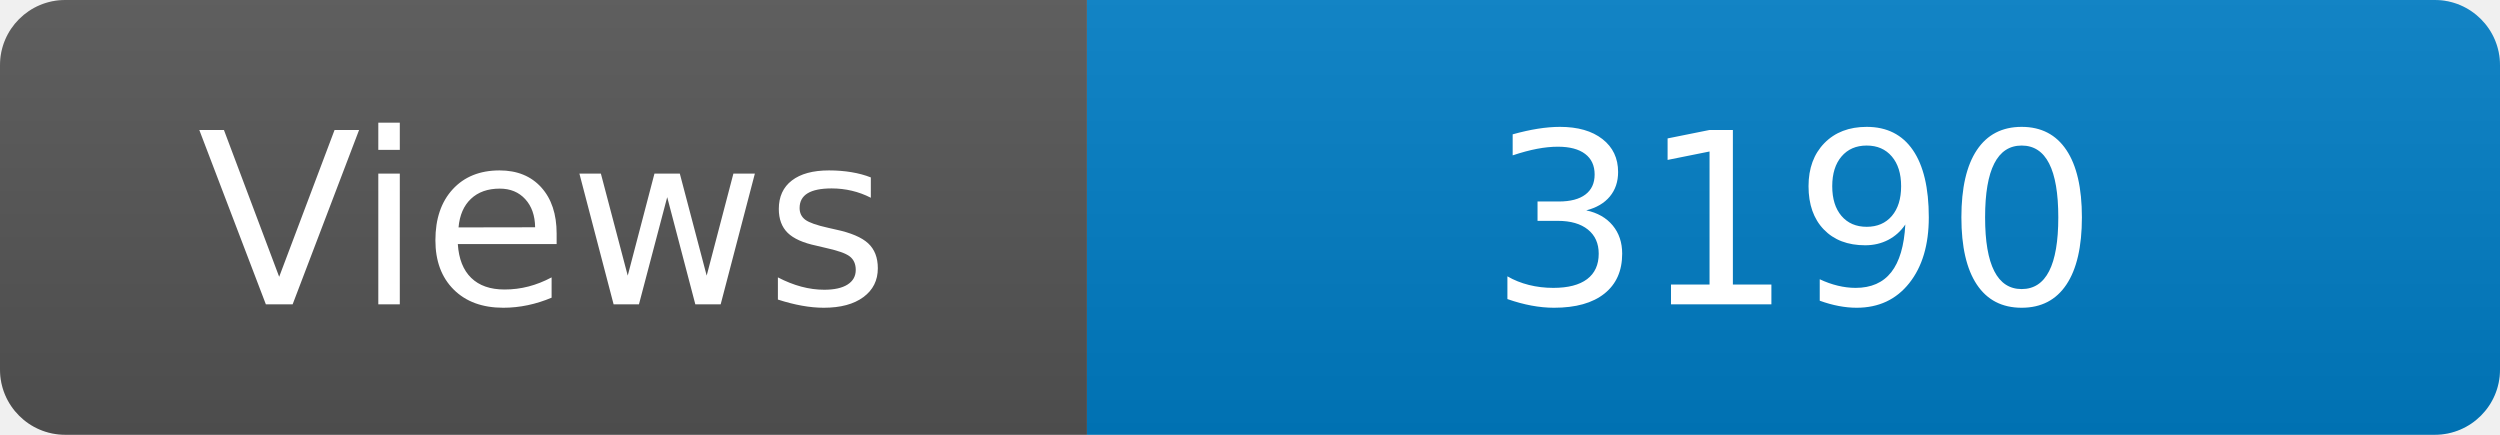
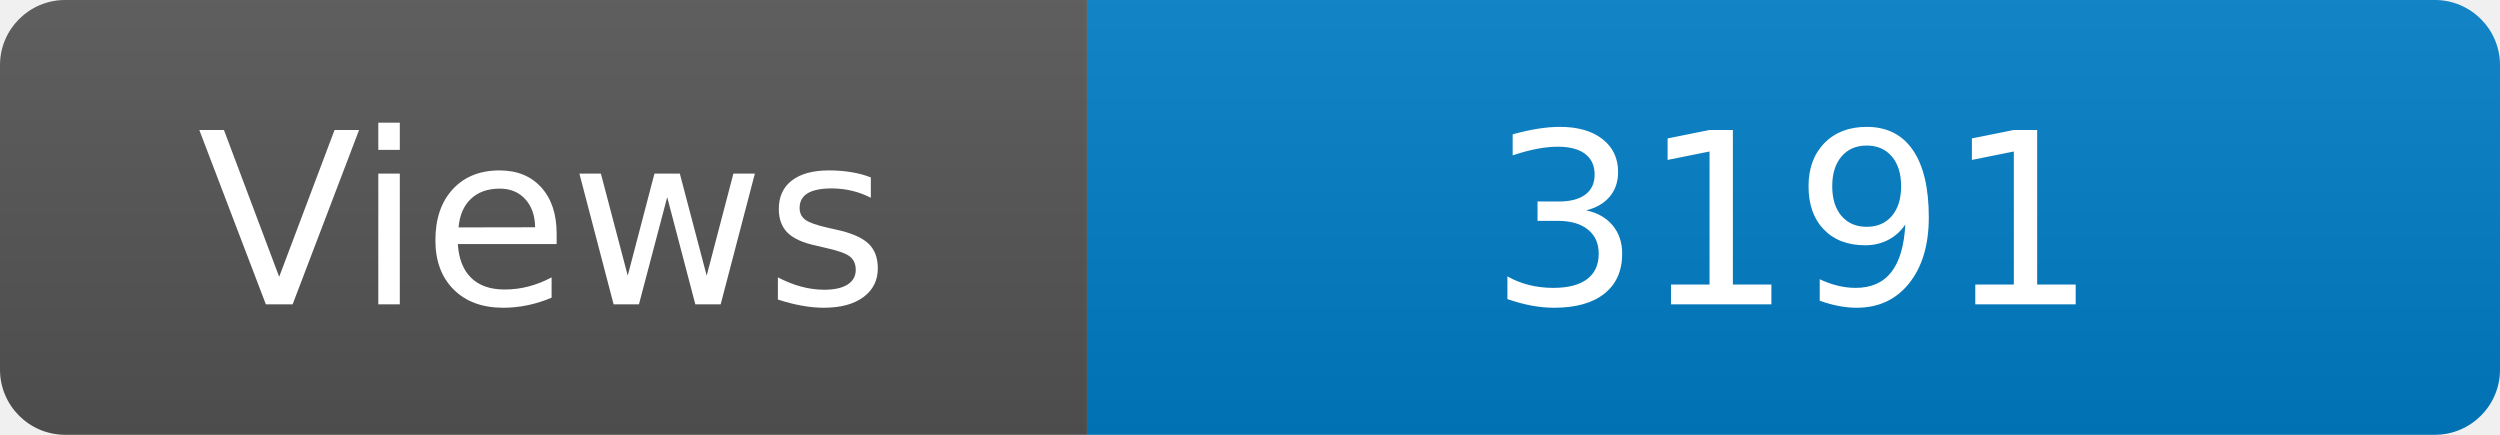
<svg xmlns="http://www.w3.org/2000/svg" width="115" height="20" role="img" aria-label="Maintained?: yes">
  <linearGradient id="s" x2="0" y2="100%">
    <stop offset="0" stop-color="#bbb" stop-opacity=".1" />
    <stop offset="1" stop-opacity=".1" />
  </linearGradient>
  <clipPath id="r">
    <rect width="115" height="20" rx="3" fill="#fff" />
  </clipPath>
  <g clip-path="url(#r)">
    <rect width="50" height="20" fill="#555" />
    <rect x="50" width="160" height="20" fill="#007ec6" />
    <rect width="115" height="20" fill="url(#s)" />
  </g>
  <g fill="#fff" text-anchor="middle" font-family="Verdana,Geneva,DejaVu Sans,sans-serif" font-size="110">
    <text x="250" y="140" transform="scale(.1)" fill="#fff">Views</text>
-     <text x="825" y="140" transform="scale(.1)" fill="#fff">3190</text>
+     <text x="825" y="140" transform="scale(.1)" fill="#fff">3191</text>
  </g>
</svg>
